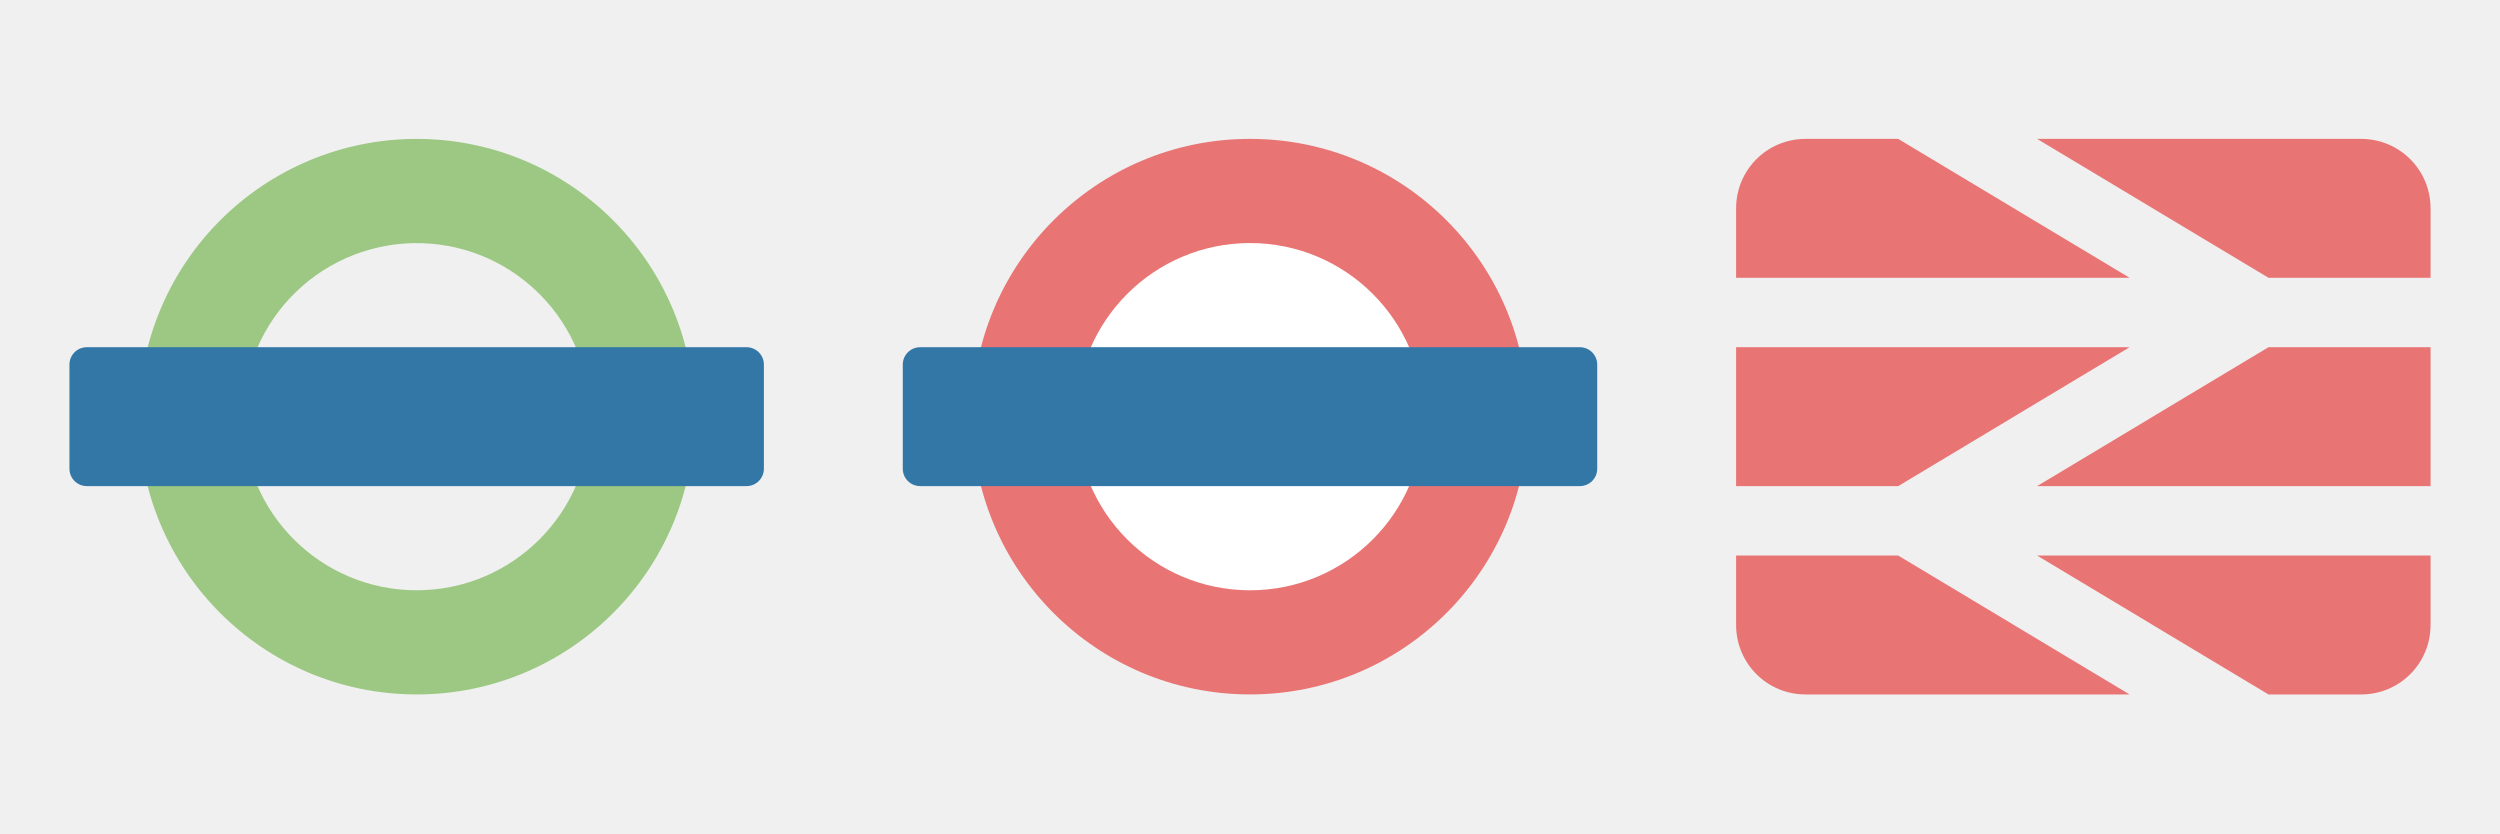
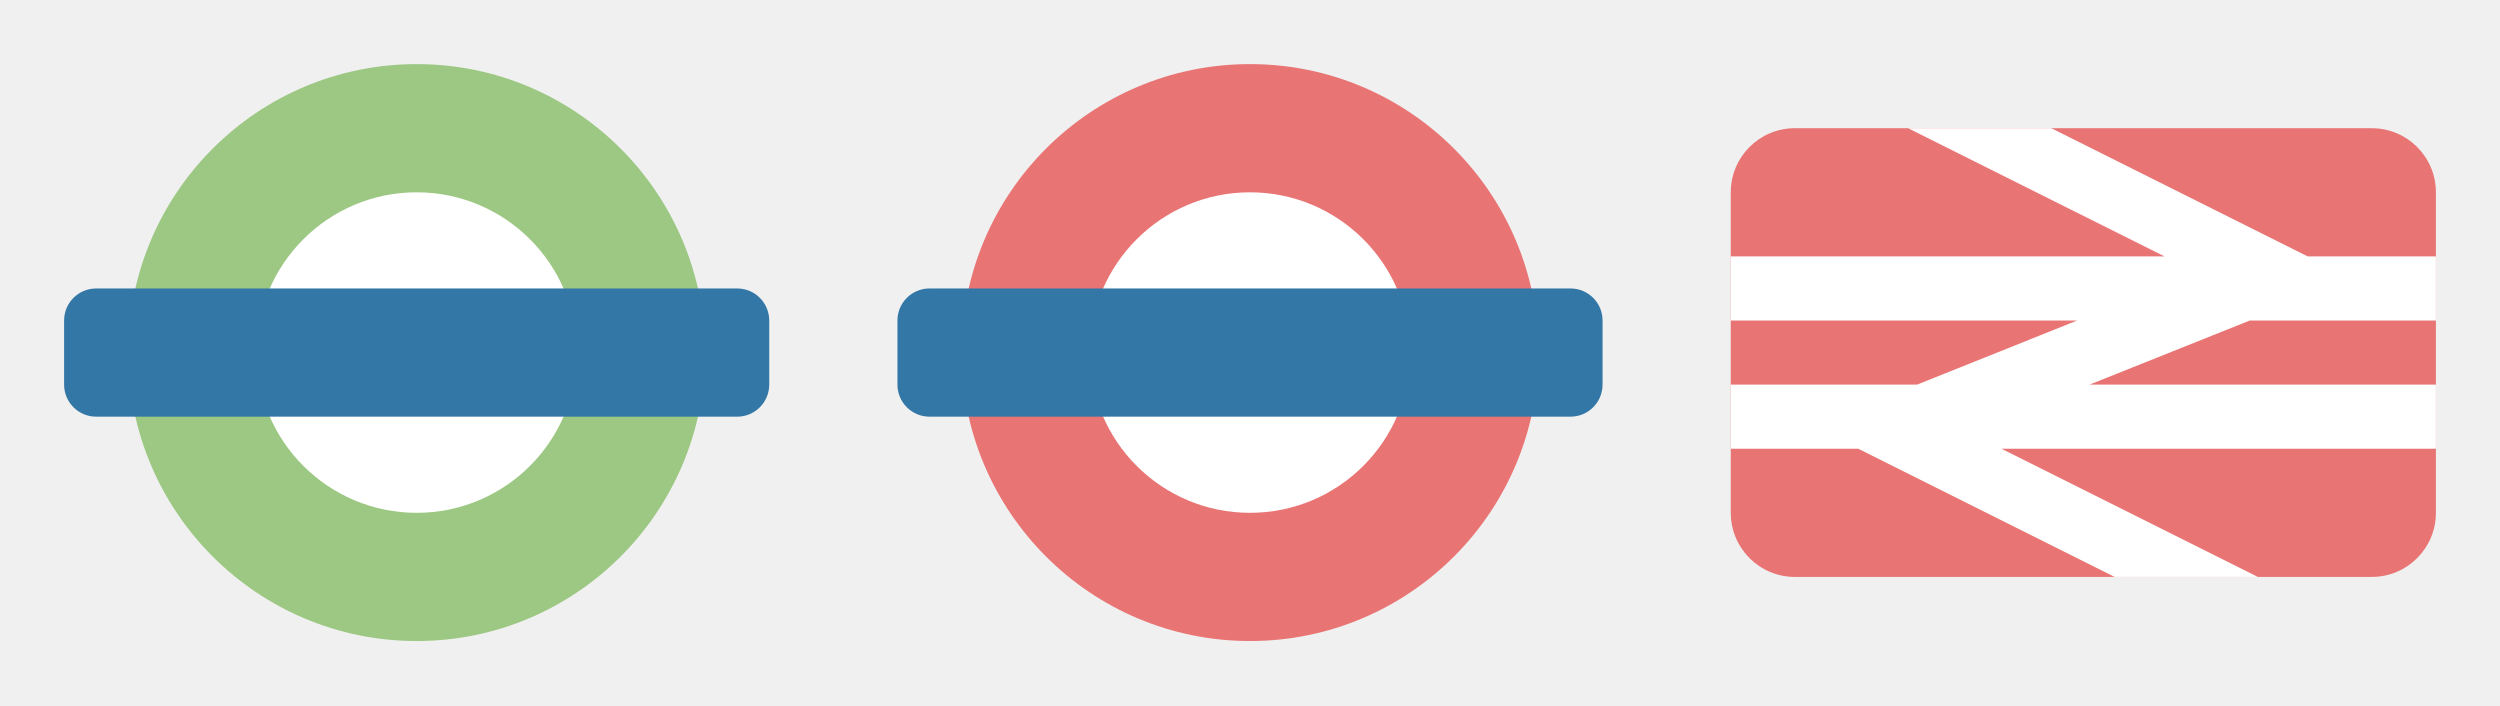
- <svg xmlns="http://www.w3.org/2000/svg" version="1.1" width="36" height="12" id="svg3122" viewBox="0 0 36 12">
+ <svg xmlns="http://www.w3.org/2000/svg" version="1.1" width="39" height="11" id="svg3122" viewBox="0 0 39 11">
  <defs id="defs3124" />
-   <g transform="matrix(0.4999993,0,0,0.4999993,0,-514.1804)" id="layer0">
-     <path style="color:#000000;display:inline;overflow:visible;visibility:visible;fill:#9cc883;fill-opacity:1;fill-rule:nonzero;stroke:none;stroke-width:0.75;marker:none;enable-background:accumulate" d="M 6.117 2.002 A 4 4 0 0 0 2 6 A 4 4 0 0 0 10 6 A 4 4 0 0 0 6.117 2.002 z M 6.072 3.502 A 2.5 2.5 0 0 1 8.5 6 A 2.5 2.5 0 0 1 3.5 6 A 2.5 2.5 0 0 1 6.072 3.502 z " transform="matrix(2.000003,0,0,2.000003,0,1028.362)" id="path4187" />
-     <rect width="20" height="4" rx="0.5" ry="0.5" x="2" y="1038.362" id="rect4191" style="color:#000000;display:inline;overflow:visible;visibility:visible;fill:#3377a7;fill-opacity:1;fill-rule:nonzero;stroke:none;stroke-width:1.333;marker:none;enable-background:accumulate" />
+   <g id="g9242" transform="translate(1,-8)">
+     <circle r="2.797" cy="13.5" cx="5.5" id="path5297" style="opacity:1;fill:#ffffff;fill-opacity:1;stroke:none;stroke-width:1;stroke-linecap:round;stroke-linejoin:round;stroke-miterlimit:4;stroke-dasharray:none;stroke-dashoffset:0;stroke-opacity:1;marker:none" />
+     <path id="path3336" d="M 5.5,9 A 4.5,4.5 0 0 0 1,13.5 4.5,4.5 0 0 0 5.5,18 4.5,4.5 0 0 0 10,13.5 4.5,4.5 0 0 0 5.5,9 Z m 0,2 A 2.5,2.5 0 0 1 8,13.5 2.5,2.5 0 0 1 5.5,16 2.5,2.5 0 0 1 3,13.5 2.5,2.5 0 0 1 5.5,11 Z" style="opacity:1;fill:#9cc883;fill-opacity:1;stroke:none;stroke-width:1;stroke-linecap:round;stroke-linejoin:miter;stroke-miterlimit:4;stroke-dasharray:none;stroke-dashoffset:0;stroke-opacity:1" />
+     <rect rx="0.5" ry="0.5" y="12.5" x="0" height="2" width="11" id="rect3354" style="opacity:1;fill:#3377a7;fill-opacity:1;stroke:none;stroke-width:1;stroke-linecap:round;stroke-linejoin:miter;stroke-miterlimit:4;stroke-dasharray:none;stroke-dashoffset:0;stroke-opacity:1" />
  </g>
-   <g transform="matrix(0.4999993,0,0,0.4999993,11.99998,-514.1804)" id="layer1">
-     <path d="m 13,20 a 4,4 0 1 1 -8,0 4,4 0 1 1 8,0 z" transform="matrix(2,0,0,2,-6,1000.362)" id="path3903" style="color:#000000;display:inline;overflow:visible;visibility:visible;fill:#e97474;fill-opacity:1;fill-rule:nonzero;stroke:none;stroke-width:0.75;marker:none;enable-background:accumulate" />
-     <path d="m 13,20 a 4,4 0 1 1 -8,0 4,4 0 1 1 8,0 z" transform="matrix(1.250018,0,0,1.250018,0.749833,1015.362)" id="path4034" style="color:#000000;display:inline;overflow:visible;visibility:visible;fill:#ffffff;fill-opacity:1;fill-rule:nonzero;stroke:none;stroke-width:0.75;marker:none;enable-background:accumulate" />
-     <rect width="20" height="4" rx="0.5" ry="0.5" x="2" y="1038.362" id="rect3827-1-4" style="color:#000000;display:inline;overflow:visible;visibility:visible;fill:#3377a7;fill-opacity:1;fill-rule:nonzero;stroke:none;stroke-width:1.333;marker:none;enable-background:accumulate" />
+   <g transform="translate(14,-8)" id="g9247">
+     <circle style="opacity:1;fill:#ffffff;fill-opacity:1;stroke:none;stroke-width:1;stroke-linecap:round;stroke-linejoin:round;stroke-miterlimit:4;stroke-dasharray:none;stroke-dashoffset:0;stroke-opacity:1;marker:none" id="circle9249" cx="5.5" cy="13.5" r="2.797" />
+     <path style="opacity:1;fill:#e97474;fill-opacity:1;stroke:none;stroke-width:1;stroke-linecap:round;stroke-linejoin:miter;stroke-miterlimit:4;stroke-dasharray:none;stroke-dashoffset:0;stroke-opacity:1" d="M 5.5,9 A 4.5,4.5 0 0 0 1,13.5 4.5,4.5 0 0 0 5.5,18 4.5,4.5 0 0 0 10,13.5 4.5,4.5 0 0 0 5.5,9 Z m 0,2 A 2.5,2.5 0 0 1 8,13.5 2.5,2.5 0 0 1 5.5,16 2.5,2.5 0 0 1 3,13.5 2.5,2.5 0 0 1 5.5,11 Z" id="path9251" />
+     <rect style="opacity:1;fill:#3377a7;fill-opacity:1;stroke:none;stroke-width:1;stroke-linecap:round;stroke-linejoin:miter;stroke-miterlimit:4;stroke-dasharray:none;stroke-dashoffset:0;stroke-opacity:1" id="rect9253" width="11" height="2" x="0" y="12.5" ry="0.5" rx="0.5" />
  </g>
-   <g transform="translate(24,-1040.362)" id="layer1-9">
-     <path style="color:#000000;display:inline;overflow:visible;visibility:visible;fill:#e97474;fill-opacity:1;fill-rule:nonzero;stroke:none;stroke-width:1.333;marker:none;enable-background:accumulate" d="M 26 2 C 25.446 2 25 2.446 25 3 L 25 4 L 30.666 4 L 27.334 2 L 26 2 z M 29.334 2 L 32.666 4 L 35 4 L 35 3 C 35 2.446 34.554 2 34 2 L 29.334 2 z M 25 5 L 25 7 L 27.334 7 L 30.666 5 L 25 5 z M 32.666 5 L 29.334 7 L 35 7 L 35 5 L 32.666 5 z M 25 8 L 25 9 C 25 9.554 25.446 10 26 10 L 30.666 10 L 27.334 8 L 25 8 z M 29.334 8 L 32.666 10 L 34 10 C 34.554 10 35 9.554 35 9 L 35 8 L 29.334 8 z " transform="translate(-24,1040.362)" id="rect3025" />
+   <g id="g11745" transform="translate(27)">
+     <g id="g11616">
+       <rect style="opacity:1;fill:#e97474;fill-opacity:1;stroke:none;stroke-width:1;stroke-linecap:butt;stroke-linejoin:miter;stroke-miterlimit:4;stroke-dasharray:none;stroke-dashoffset:0;stroke-opacity:1;marker:none" id="rect4720" width="11" height="7" x="0" y="2" rx="1" ry="1" />
+       <path style="opacity:1;fill:#ffffff;fill-opacity:1;stroke:none;stroke-width:1;stroke-linecap:butt;stroke-linejoin:miter;stroke-miterlimit:4;stroke-dasharray:none;stroke-dashoffset:0;stroke-opacity:1;marker:none" d="m 2.766,2 4,2 L 0,4 0,5 5.404,5 2.906,6 0,6 l 0,1 1.988,0 4,2 2.234,0 -4,-2 L 11,7 11,6 5.596,6 l 2.5,-1 L 11,5 11,4 9,4 5,2 Z" id="rect4710" />
+     </g>
  </g>
</svg>
